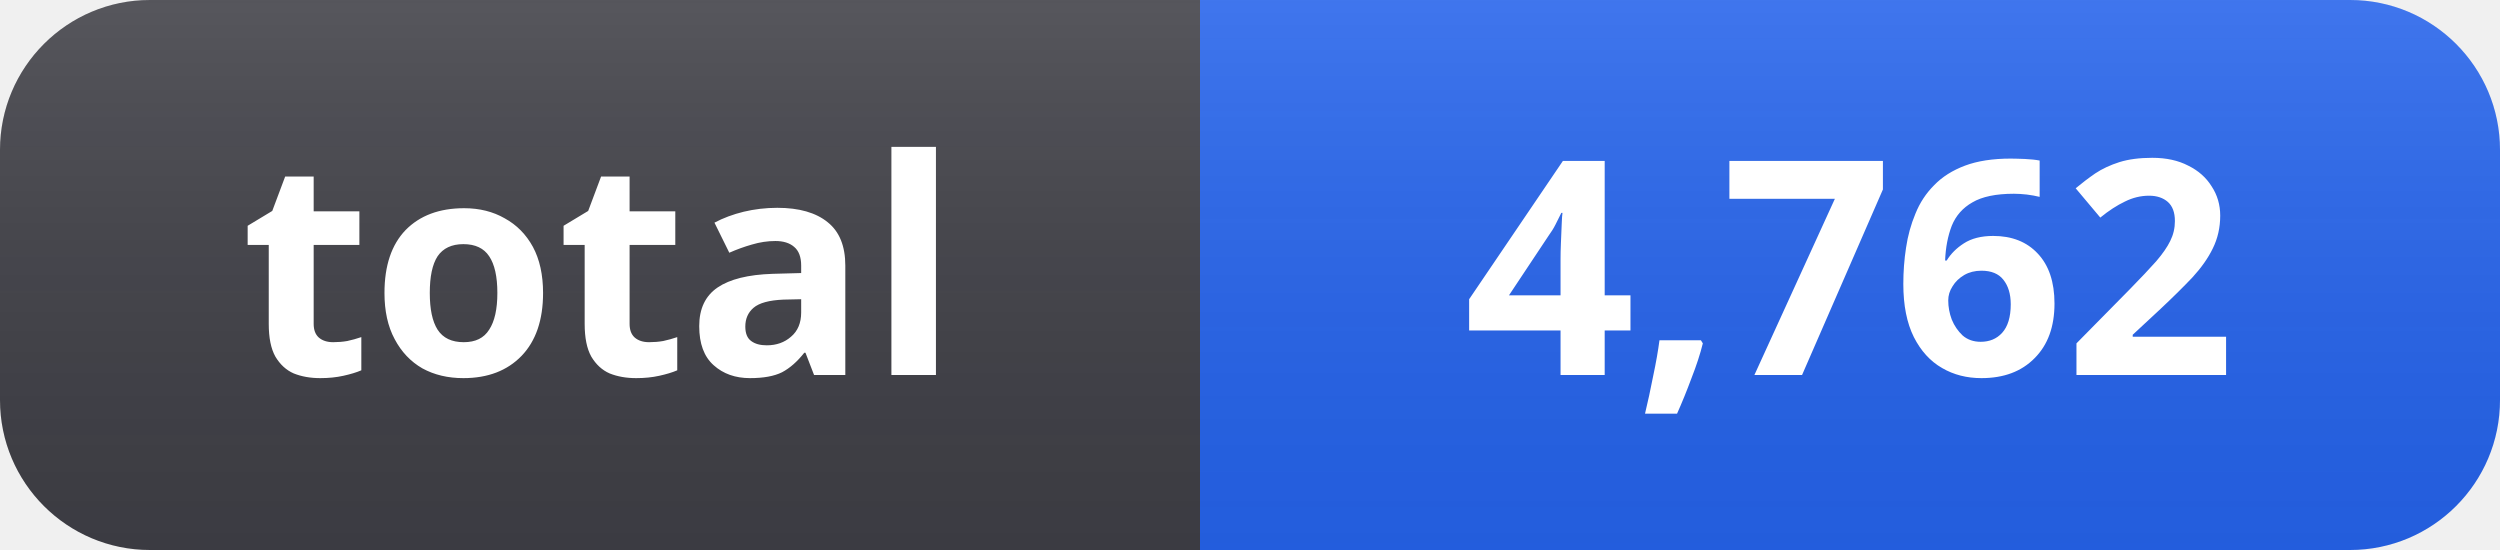
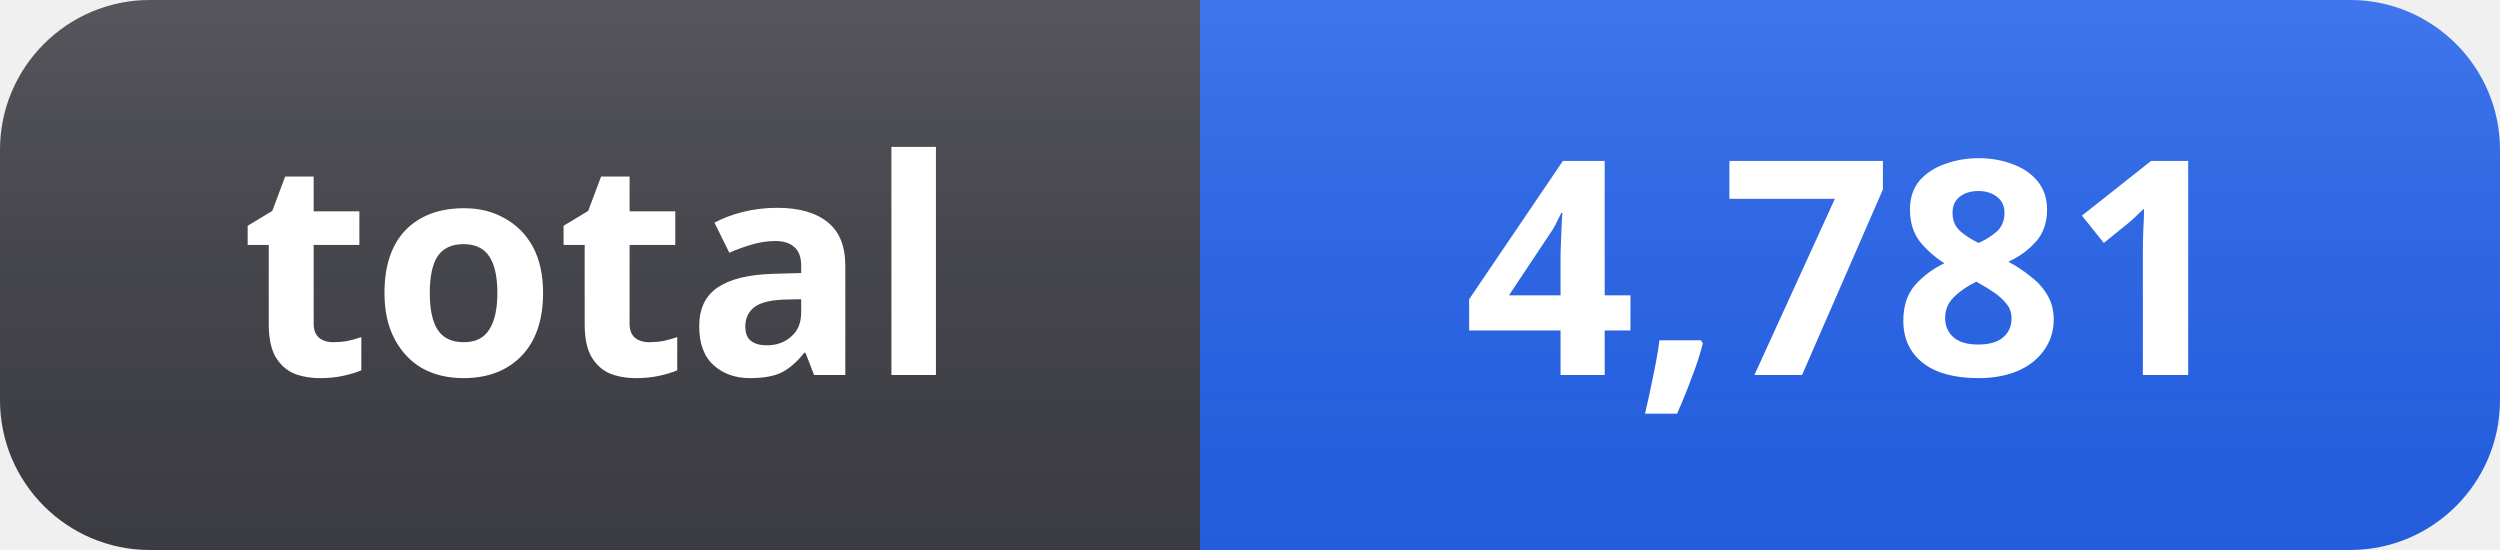
- <svg xmlns="http://www.w3.org/2000/svg" width="100" height="22" role="img" aria-label="total: 4,762">
+ <svg xmlns="http://www.w3.org/2000/svg" width="100" height="22" role="img" aria-label="total: 4,781">
  <linearGradient id="s" x2="0" y2="100%">
    <stop offset="0" stop-color="#fff" stop-opacity=".12" />
    <stop offset="1" stop-color="#000" stop-opacity=".06" />
  </linearGradient>
  <clipPath id="r">
    <rect width="100" height="22" rx="6" fill="#fff" />
  </clipPath>
  <g clip-path="url(#r)">
    <rect width="48" height="22" fill="#3f3f46" />
    <rect x="48" width="52" height="22" fill="#2563eb" />
    <rect width="100" height="22" fill="url(#s)" />
  </g>
  <g fill="#fff" text-anchor="middle" font-family="Segoe UI, Noto Sans, Helvetica, Arial, sans-serif" font-size="12" font-weight="600">
    <text x="24" y="15">total</text>
-     <text x="74" y="15">4,762</text>
+     <text x="74" y="15">4,781</text>
  </g>
</svg>
